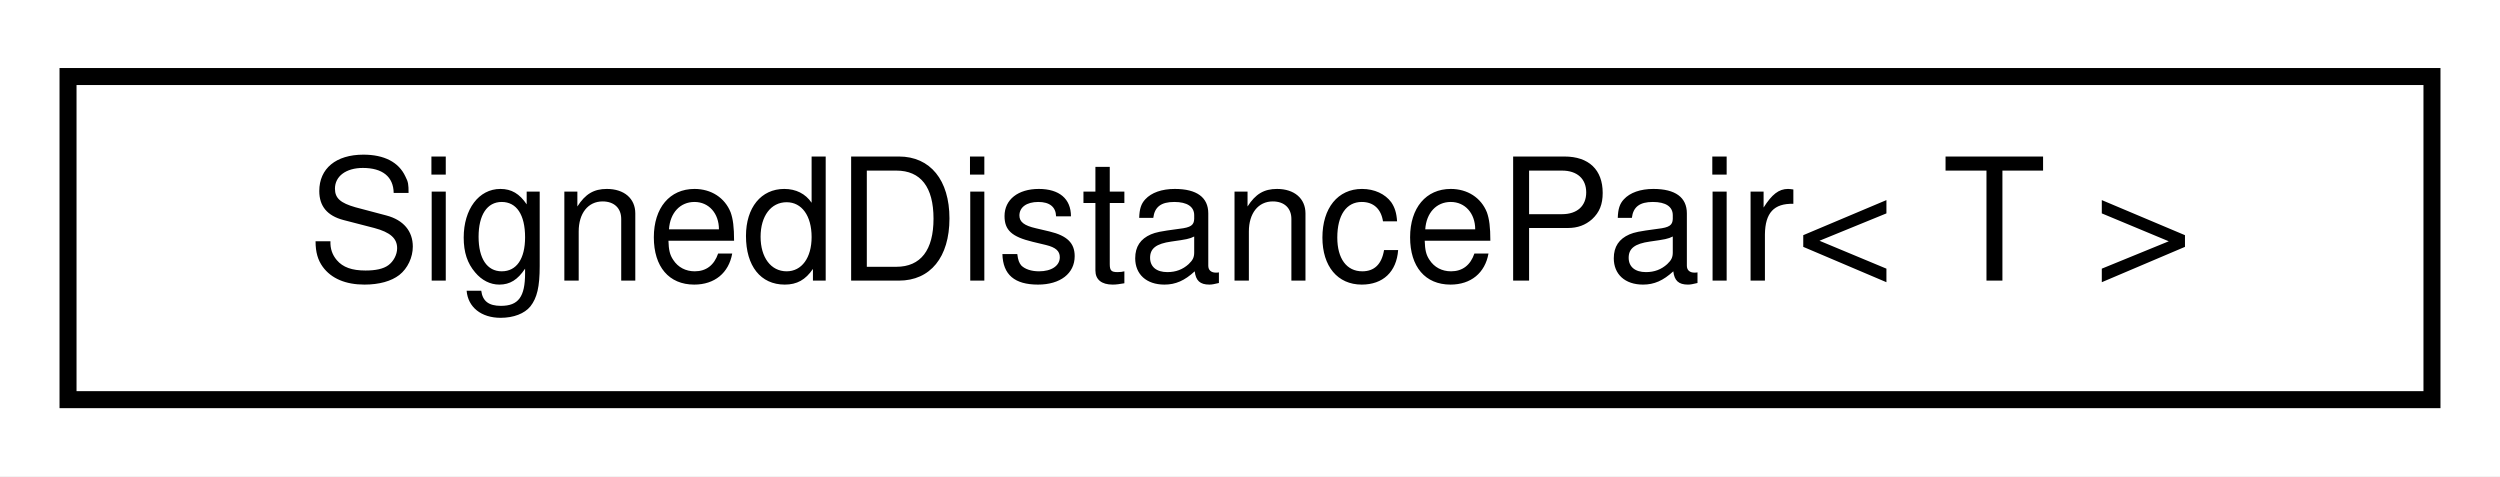
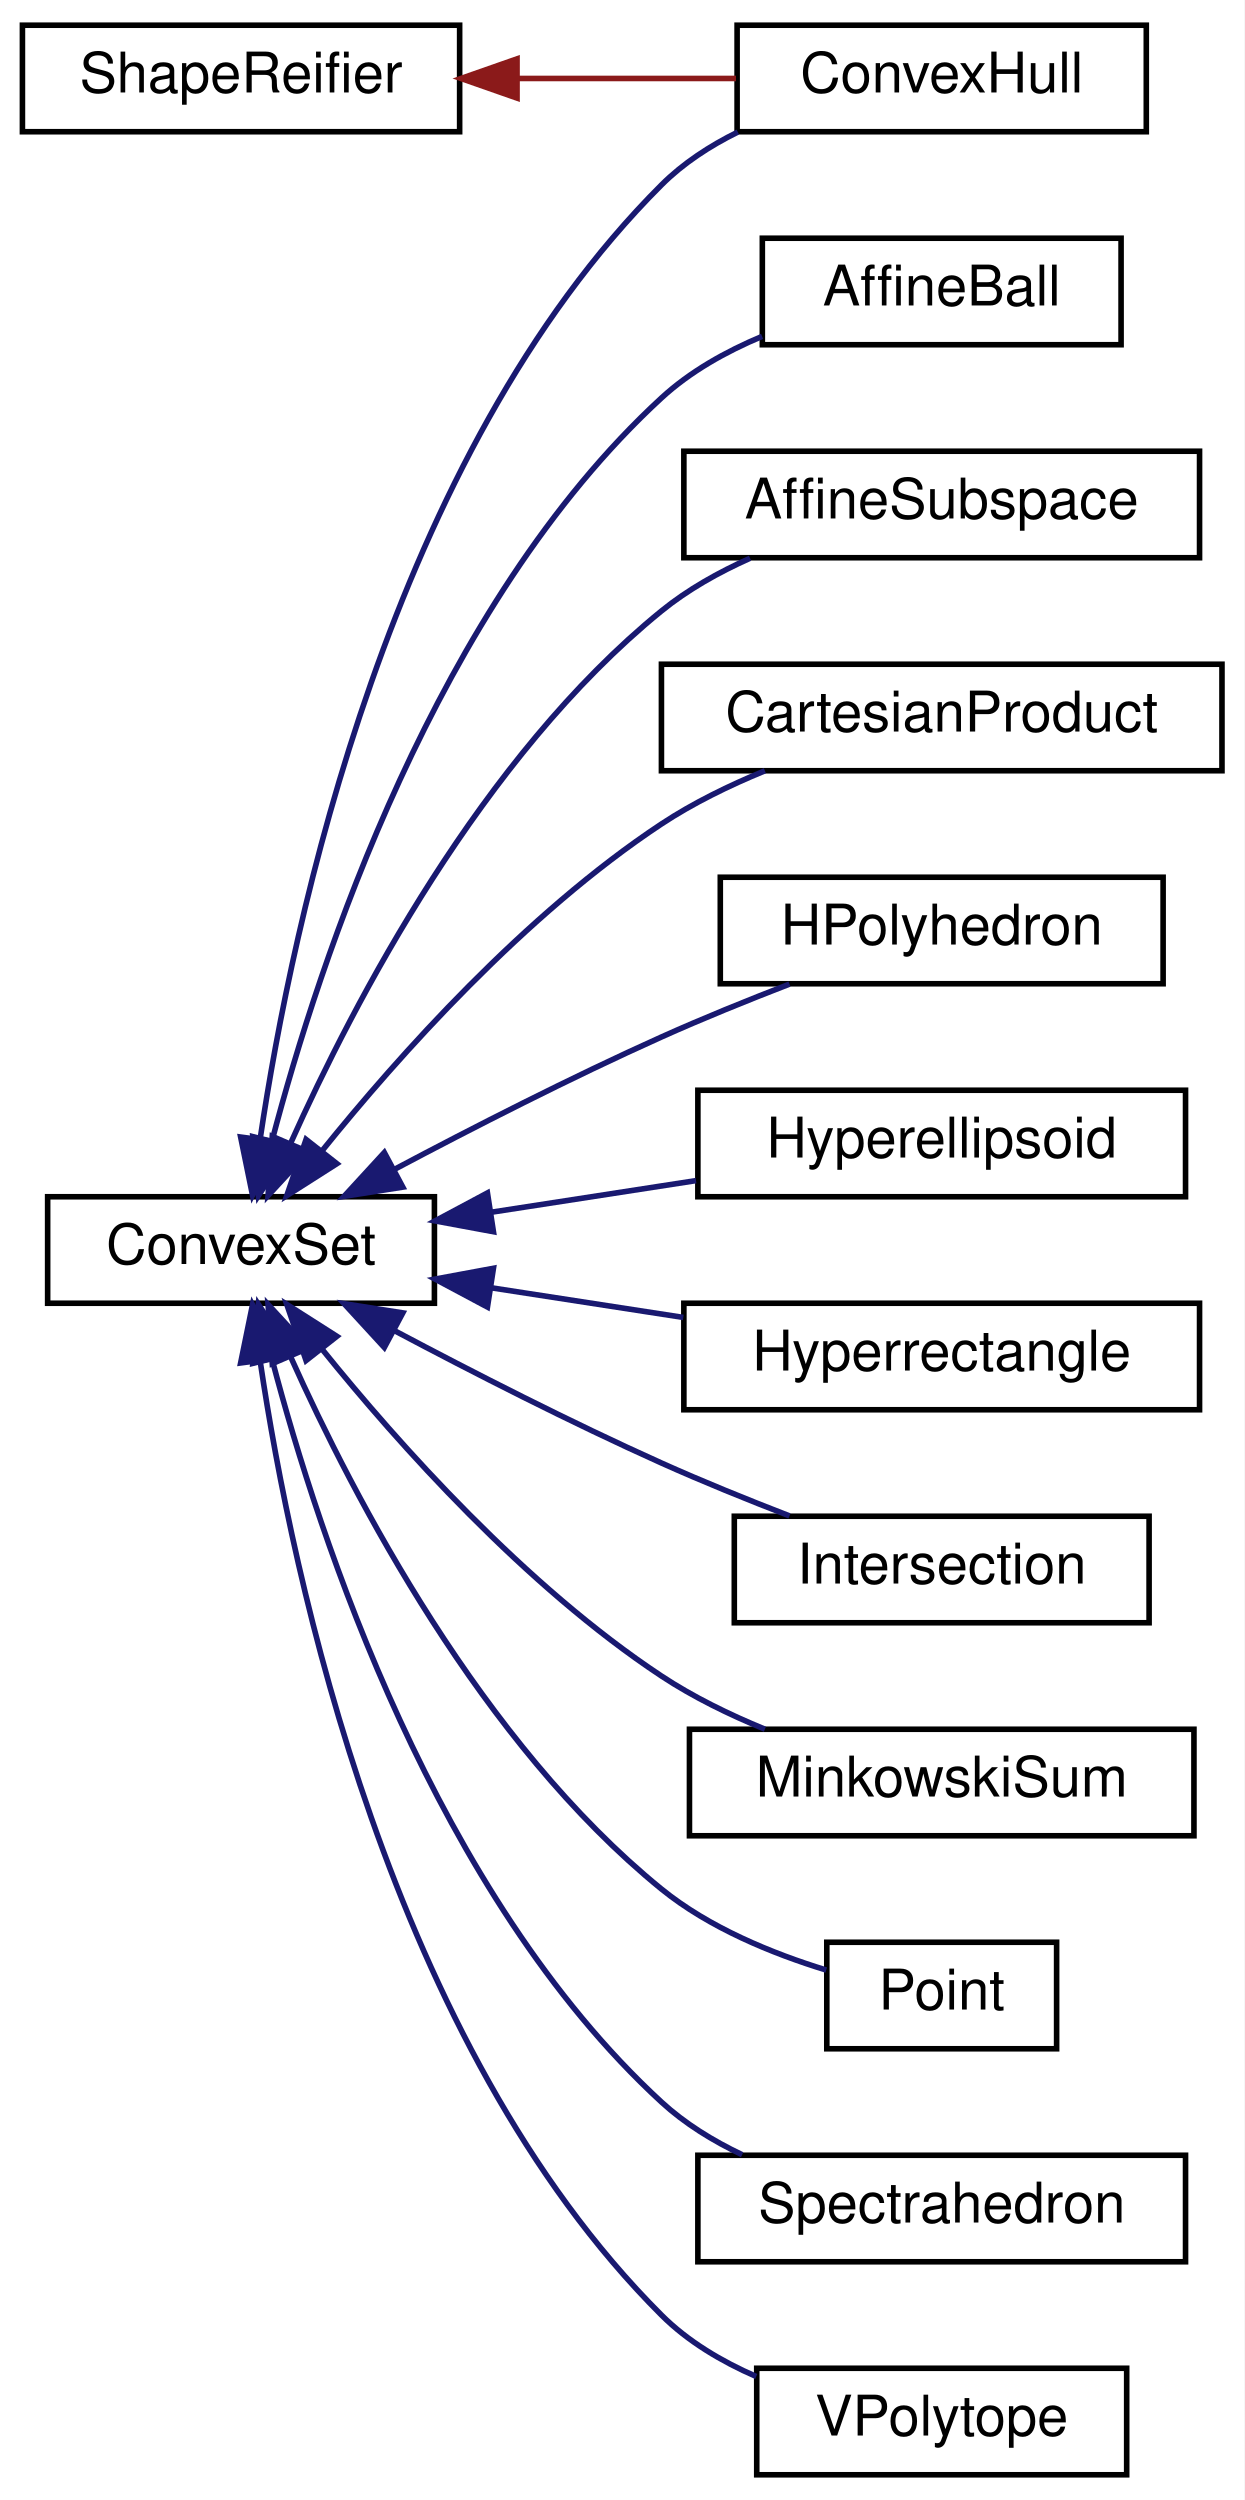
- <svg xmlns="http://www.w3.org/2000/svg" xmlns:xlink="http://www.w3.org/1999/xlink" width="147pt" height="28pt" viewBox="0.00 0.00 147.00 28.00">
-   <g id="graph0" class="graph" transform="scale(1 1) rotate(0) translate(4 24)">
-     <polygon fill="white" stroke="transparent" points="-4,4 -4,-24 143,-24 143,4 -4,4" />
+ <svg xmlns="http://www.w3.org/2000/svg" xmlns:xlink="http://www.w3.org/1999/xlink" width="222pt" height="446pt" viewBox="0.00 0.00 222.00 446.00">
+   <g id="graph0" class="graph" transform="scale(1 1) rotate(0) translate(4 442)">
+     <polygon fill="white" stroke="transparent" points="-4,4 -4,-442 218,-442 218,4 -4,4" />
    <g id="node1" class="node">
      <g id="a_node1">
-         <a xlink:href="structdrake_1_1geometry_1_1_signed_distance_pair.html" target="_top" xlink:title="The data for reporting the signed distance between two geometries, A and B.">
-           <polygon fill="white" stroke="black" points="0,-0.5 0,-19.5 139,-19.5 139,-0.5 0,-0.5" />
-           <text text-anchor="middle" x="69.5" y="-7.5" font-family="Helvetica,sans-Serif" font-size="10.00">SignedDistancePair&lt; T &gt;</text>
+         <a xlink:href="classdrake_1_1geometry_1_1optimization_1_1_convex_set.html" target="_top" xlink:title="Abstract base class for defining a convex set.">
+           <polygon fill="white" stroke="black" points="4.5,-209.5 4.5,-228.5 73.5,-228.5 73.5,-209.5 4.5,-209.5" />
+           <text text-anchor="middle" x="39" y="-216.5" font-family="Helvetica,sans-Serif" font-size="10.00">ConvexSet</text>
        </a>
      </g>
    </g>
+     <g id="node2" class="node">
+       <g id="a_node2">
+         <a xlink:href="classdrake_1_1geometry_1_1optimization_1_1_affine_ball.html" target="_top" xlink:title="Implements an ellipsoidal convex set represented as an affine scaling of the unit ball {Bu + center |...">
+           <polygon fill="white" stroke="black" points="132,-380.5 132,-399.5 196,-399.5 196,-380.5 132,-380.5" />
+           <text text-anchor="middle" x="164" y="-387.5" font-family="Helvetica,sans-Serif" font-size="10.00">AffineBall</text>
+         </a>
+       </g>
+     </g>
+     <g id="edge1" class="edge">
+       <path fill="none" stroke="midnightblue" d="M44.55,-238.56C52.95,-270.5 73.81,-334.02 114,-371 119.1,-375.7 125.49,-379.28 131.96,-381.99" />
+       <polygon fill="midnightblue" stroke="midnightblue" points="47.9,-237.53 42.09,-228.67 41.11,-239.22 47.9,-237.53" />
+     </g>
+     <g id="node3" class="node">
+       <g id="a_node3">
+         <a xlink:href="classdrake_1_1geometry_1_1optimization_1_1_affine_subspace.html" target="_top" xlink:title="An affine subspace (also known as a &quot;flat&quot;, a &quot;linear variety&quot;, or a &quot;linear manifold&quot;) is a vector s...">
+           <polygon fill="white" stroke="black" points="118,-342.5 118,-361.5 210,-361.5 210,-342.5 118,-342.5" />
+           <text text-anchor="middle" x="164" y="-349.5" font-family="Helvetica,sans-Serif" font-size="10.00">AffineSubspace</text>
+         </a>
+       </g>
+     </g>
+     <g id="edge2" class="edge">
+       <path fill="none" stroke="midnightblue" d="M47.91,-238.19C59.14,-263.25 81.96,-306.96 114,-333 118.67,-336.8 124.19,-339.9 129.81,-342.41" />
+       <polygon fill="midnightblue" stroke="midnightblue" points="50.99,-236.5 43.82,-228.71 44.57,-239.27 50.99,-236.5" />
+     </g>
+     <g id="node4" class="node">
+       <g id="a_node4">
+         <a xlink:href="classdrake_1_1geometry_1_1optimization_1_1_cartesian_product.html" target="_top" xlink:title="The Cartesian product of convex sets is a convex set: S = X₁ × X₂ × ⋯ × Xₙ = {(x₁,...">
+           <polygon fill="white" stroke="black" points="114,-304.5 114,-323.5 214,-323.5 214,-304.5 114,-304.5" />
+           <text text-anchor="middle" x="164" y="-311.5" font-family="Helvetica,sans-Serif" font-size="10.00">CartesianProduct</text>
+         </a>
+       </g>
+     </g>
+     <g id="edge3" class="edge">
+       <path fill="none" stroke="midnightblue" d="M53.46,-236.7C67.12,-253.64 89.67,-278.91 114,-295 119.63,-298.72 126.1,-301.88 132.46,-304.49" />
+       <polygon fill="midnightblue" stroke="midnightblue" points="56.1,-234.4 47.16,-228.7 50.6,-238.72 56.1,-234.4" />
+     </g>
+     <g id="node5" class="node">
+       <g id="a_node5">
+         <a xlink:href="classdrake_1_1geometry_1_1optimization_1_1_convex_hull.html" target="_top" xlink:title="Implements the convex hull of a set of convex sets.">
+           <polygon fill="white" stroke="black" points="127.5,-418.5 127.5,-437.5 200.5,-437.5 200.5,-418.5 127.5,-418.5" />
+           <text text-anchor="middle" x="164" y="-425.5" font-family="Helvetica,sans-Serif" font-size="10.00">ConvexHull</text>
+         </a>
+       </g>
+     </g>
+     <g id="edge4" class="edge">
+       <path fill="none" stroke="midnightblue" d="M42.45,-239.07C48.14,-277.22 65.65,-360.72 114,-409 117.87,-412.87 122.62,-415.97 127.63,-418.44" />
+       <polygon fill="midnightblue" stroke="midnightblue" points="45.87,-238.21 41.05,-228.77 38.93,-239.15 45.87,-238.21" />
+     </g>
+     <g id="node6" class="node">
+       <g id="a_node6">
+         <a xlink:href="classdrake_1_1geometry_1_1optimization_1_1_h_polyhedron.html" target="_top" xlink:title="Implements a polyhedral convex set using the half-space representation: {x| A x ≤ b}.">
+           <polygon fill="white" stroke="black" points="124.5,-266.5 124.5,-285.5 203.5,-285.5 203.5,-266.5 124.5,-266.5" />
+           <text text-anchor="middle" x="164" y="-273.5" font-family="Helvetica,sans-Serif" font-size="10.00">HPolyhedron</text>
+         </a>
+       </g>
+     </g>
+     <g id="edge5" class="edge">
+       <path fill="none" stroke="midnightblue" d="M66.43,-233.42C80.4,-240.83 97.94,-249.79 114,-257 121.32,-260.29 129.4,-263.56 136.85,-266.44" />
+       <polygon fill="midnightblue" stroke="midnightblue" points="67.86,-230.22 57.39,-228.58 64.56,-236.39 67.86,-230.22" />
+     </g>
+     <g id="node7" class="node">
+       <g id="a_node7">
+         <a xlink:href="classdrake_1_1geometry_1_1optimization_1_1_hyperellipsoid.html" target="_top" xlink:title="Implements an ellipsoidal convex set represented by the quadratic form {x | (x-center)ᵀAᵀA(x-center) ...">
+           <polygon fill="white" stroke="black" points="120.5,-228.5 120.5,-247.5 207.5,-247.5 207.5,-228.5 120.5,-228.5" />
+           <text text-anchor="middle" x="164" y="-235.5" font-family="Helvetica,sans-Serif" font-size="10.00">Hyperellipsoid</text>
+         </a>
+       </g>
+     </g>
+     <g id="edge6" class="edge">
+       <path fill="none" stroke="midnightblue" d="M83.72,-225.75C95.57,-227.58 108.38,-229.56 120.17,-231.38" />
+       <polygon fill="midnightblue" stroke="midnightblue" points="84.03,-222.26 73.61,-224.19 82.96,-229.18 84.03,-222.26" />
+     </g>
+     <g id="node8" class="node">
+       <g id="a_node8">
+         <a xlink:href="classdrake_1_1geometry_1_1optimization_1_1_hyperrectangle.html" target="_top" xlink:title="Axis-aligned hyperrectangle in Rᵈ defined by its lower bounds and upper bounds as {x| lb ≤ x ≤ ub}.">
+           <polygon fill="white" stroke="black" points="118,-190.5 118,-209.5 210,-209.5 210,-190.5 118,-190.5" />
+           <text text-anchor="middle" x="164" y="-197.5" font-family="Helvetica,sans-Serif" font-size="10.00">Hyperrectangle</text>
+         </a>
+       </g>
+     </g>
+     <g id="edge7" class="edge">
+       <path fill="none" stroke="midnightblue" d="M83.55,-212.27C94.69,-210.55 106.68,-208.7 117.9,-206.97" />
+       <polygon fill="midnightblue" stroke="midnightblue" points="82.96,-208.82 73.61,-213.81 84.03,-215.74 82.96,-208.82" />
+     </g>
+     <g id="node9" class="node">
+       <g id="a_node9">
+         <a xlink:href="classdrake_1_1geometry_1_1optimization_1_1_intersection.html" target="_top" xlink:title="A convex set that represents the intersection of multiple sets: S = X₁ ∩ X₂ ∩ ...">
+           <polygon fill="white" stroke="black" points="127,-152.5 127,-171.5 201,-171.5 201,-152.5 127,-152.5" />
+           <text text-anchor="middle" x="164" y="-159.5" font-family="Helvetica,sans-Serif" font-size="10.00">Intersection</text>
+         </a>
+       </g>
+     </g>
+     <g id="edge8" class="edge">
+       <path fill="none" stroke="midnightblue" d="M66.43,-204.58C80.4,-197.17 97.94,-188.21 114,-181 121.32,-177.71 129.4,-174.44 136.85,-171.56" />
+       <polygon fill="midnightblue" stroke="midnightblue" points="64.56,-201.61 57.39,-209.42 67.86,-207.78 64.56,-201.61" />
+     </g>
+     <g id="node10" class="node">
+       <g id="a_node10">
+         <a xlink:href="classdrake_1_1geometry_1_1optimization_1_1_minkowski_sum.html" target="_top" xlink:title="A convex set that represents the Minkowski sum of multiple sets: S = X₁ ⨁ X₂ ⨁ ...">
+           <polygon fill="white" stroke="black" points="119,-114.5 119,-133.5 209,-133.5 209,-114.5 119,-114.5" />
+           <text text-anchor="middle" x="164" y="-121.5" font-family="Helvetica,sans-Serif" font-size="10.00">MinkowskiSum</text>
+         </a>
+       </g>
+     </g>
+     <g id="edge9" class="edge">
+       <path fill="none" stroke="midnightblue" d="M53.46,-201.3C67.12,-184.36 89.67,-159.09 114,-143 119.63,-139.28 126.1,-136.12 132.46,-133.51" />
+       <polygon fill="midnightblue" stroke="midnightblue" points="50.6,-199.28 47.16,-209.3 56.1,-203.6 50.6,-199.28" />
+     </g>
+     <g id="node11" class="node">
+       <g id="a_node11">
+         <a xlink:href="classdrake_1_1geometry_1_1optimization_1_1_point.html" target="_top" xlink:title="A convex set that contains exactly one element.">
+           <polygon fill="white" stroke="black" points="143.5,-76.5 143.5,-95.5 184.5,-95.5 184.5,-76.5 143.5,-76.5" />
+           <text text-anchor="middle" x="164" y="-83.5" font-family="Helvetica,sans-Serif" font-size="10.00">Point</text>
+         </a>
+       </g>
+     </g>
+     <g id="edge10" class="edge">
+       <path fill="none" stroke="midnightblue" d="M47.91,-199.81C59.14,-174.75 81.96,-131.04 114,-105 122.5,-98.09 133.79,-93.49 143.4,-90.54" />
+       <polygon fill="midnightblue" stroke="midnightblue" points="44.57,-198.73 43.82,-209.29 50.99,-201.5 44.57,-198.73" />
+     </g>
+     <g id="node12" class="node">
+       <g id="a_node12">
+         <a xlink:href="classdrake_1_1geometry_1_1optimization_1_1_spectrahedron.html" target="_top" xlink:title="Implements a spectrahedron (the feasible set of a semidefinite program).">
+           <polygon fill="white" stroke="black" points="120.5,-38.5 120.5,-57.5 207.5,-57.5 207.5,-38.5 120.5,-38.5" />
+           <text text-anchor="middle" x="164" y="-45.5" font-family="Helvetica,sans-Serif" font-size="10.00">Spectrahedron</text>
+         </a>
+       </g>
+     </g>
+     <g id="edge11" class="edge">
+       <path fill="none" stroke="midnightblue" d="M44.55,-199.44C52.95,-167.5 73.81,-103.98 114,-67 118.16,-63.17 123.18,-60.08 128.4,-57.6" />
+       <polygon fill="midnightblue" stroke="midnightblue" points="41.11,-198.78 42.09,-209.33 47.9,-200.47 41.11,-198.78" />
+     </g>
+     <g id="node13" class="node">
+       <g id="a_node13">
+         <a xlink:href="classdrake_1_1geometry_1_1optimization_1_1_v_polytope.html" target="_top" xlink:title="A polytope described using the vertex representation.">
+           <polygon fill="white" stroke="black" points="131,-0.5 131,-19.5 197,-19.5 197,-0.5 131,-0.5" />
+           <text text-anchor="middle" x="164" y="-7.5" font-family="Helvetica,sans-Serif" font-size="10.00">VPolytope</text>
+         </a>
+       </g>
+     </g>
+     <g id="edge12" class="edge">
+       <path fill="none" stroke="midnightblue" d="M42.45,-198.93C48.14,-160.78 65.65,-77.28 114,-29 118.71,-24.29 124.72,-20.73 130.91,-18.03" />
+       <polygon fill="midnightblue" stroke="midnightblue" points="38.93,-198.85 41.05,-209.23 45.87,-199.79 38.93,-198.85" />
+     </g>
+     <g id="node14" class="node">
+       <g id="a_node14">
+         <a xlink:href="classdrake_1_1geometry_1_1_shape_reifier.html" target="_top" xlink:title="The interface for converting shape descriptions to real shapes.">
+           <polygon fill="white" stroke="black" points="0,-418.5 0,-437.5 78,-437.5 78,-418.5 0,-418.5" />
+           <text text-anchor="middle" x="39" y="-425.5" font-family="Helvetica,sans-Serif" font-size="10.00">ShapeReifier</text>
+         </a>
+       </g>
+     </g>
+     <g id="edge13" class="edge">
+       <path fill="none" stroke="#8b1a1a" d="M88.42,-428C101.38,-428 115.16,-428 127.3,-428" />
+       <polygon fill="#8b1a1a" stroke="#8b1a1a" points="88.24,-424.5 78.24,-428 88.24,-431.5 88.24,-424.5" />
+     </g>
  </g>
</svg>
